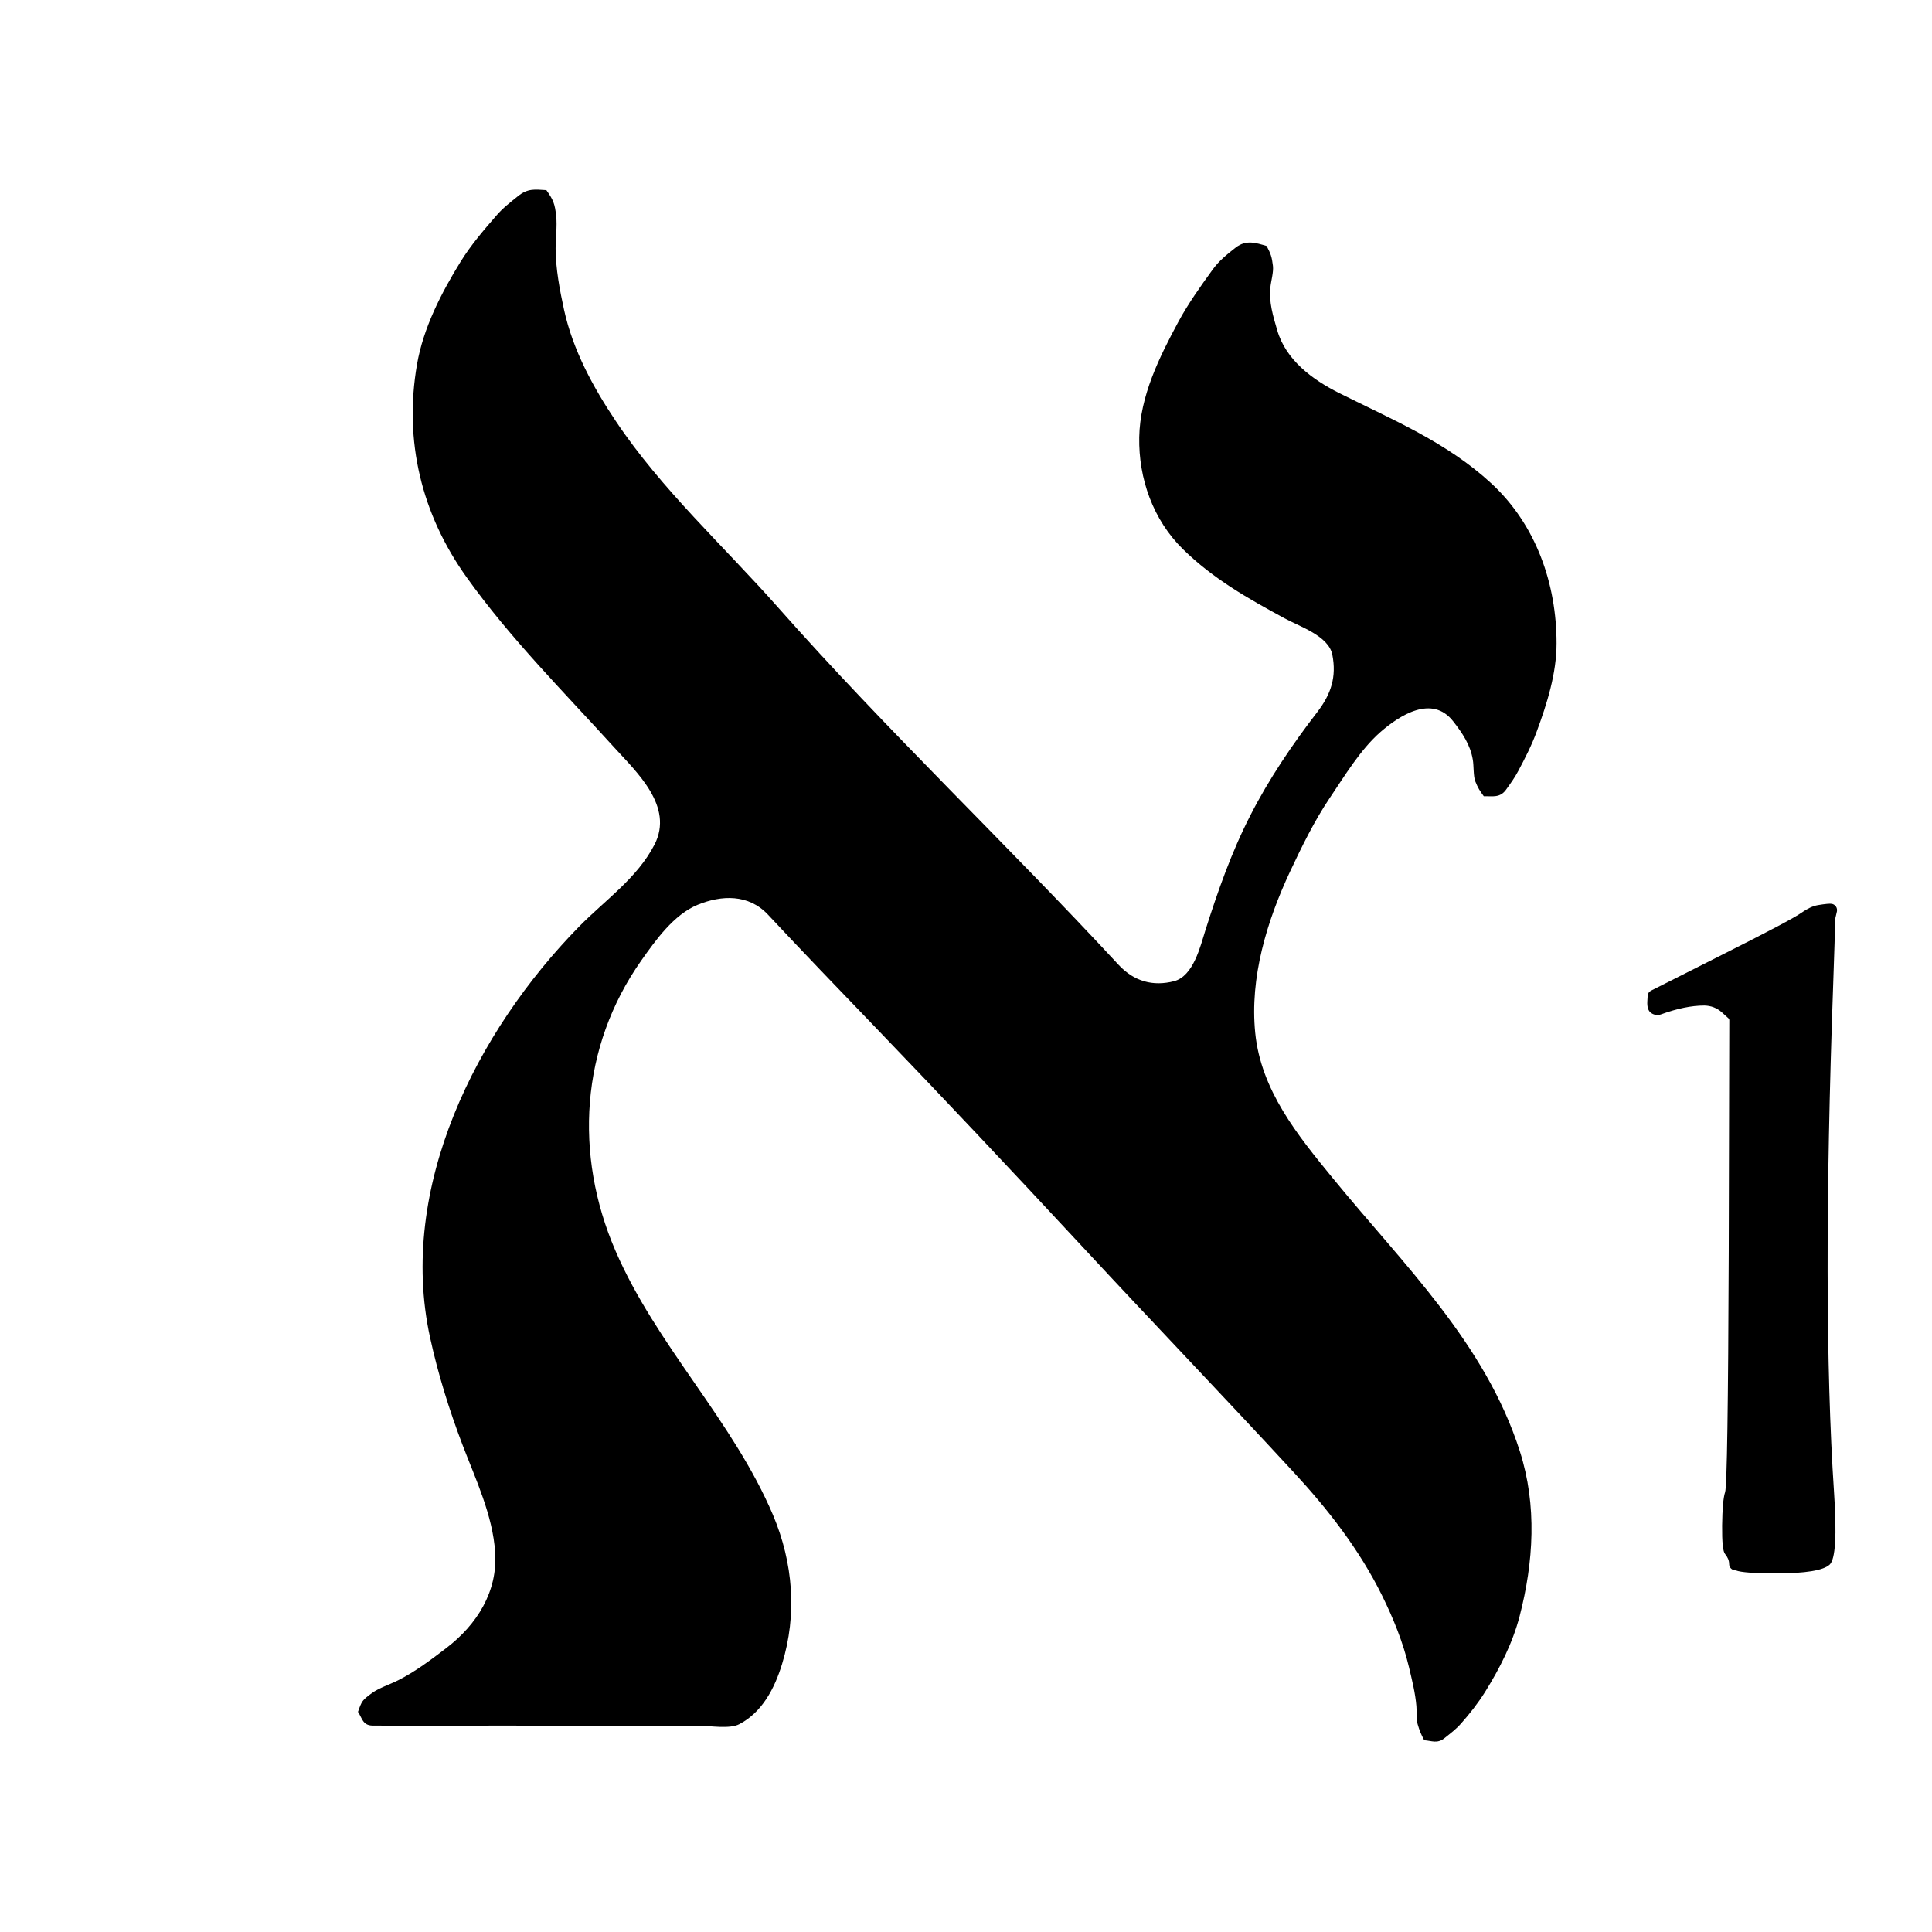
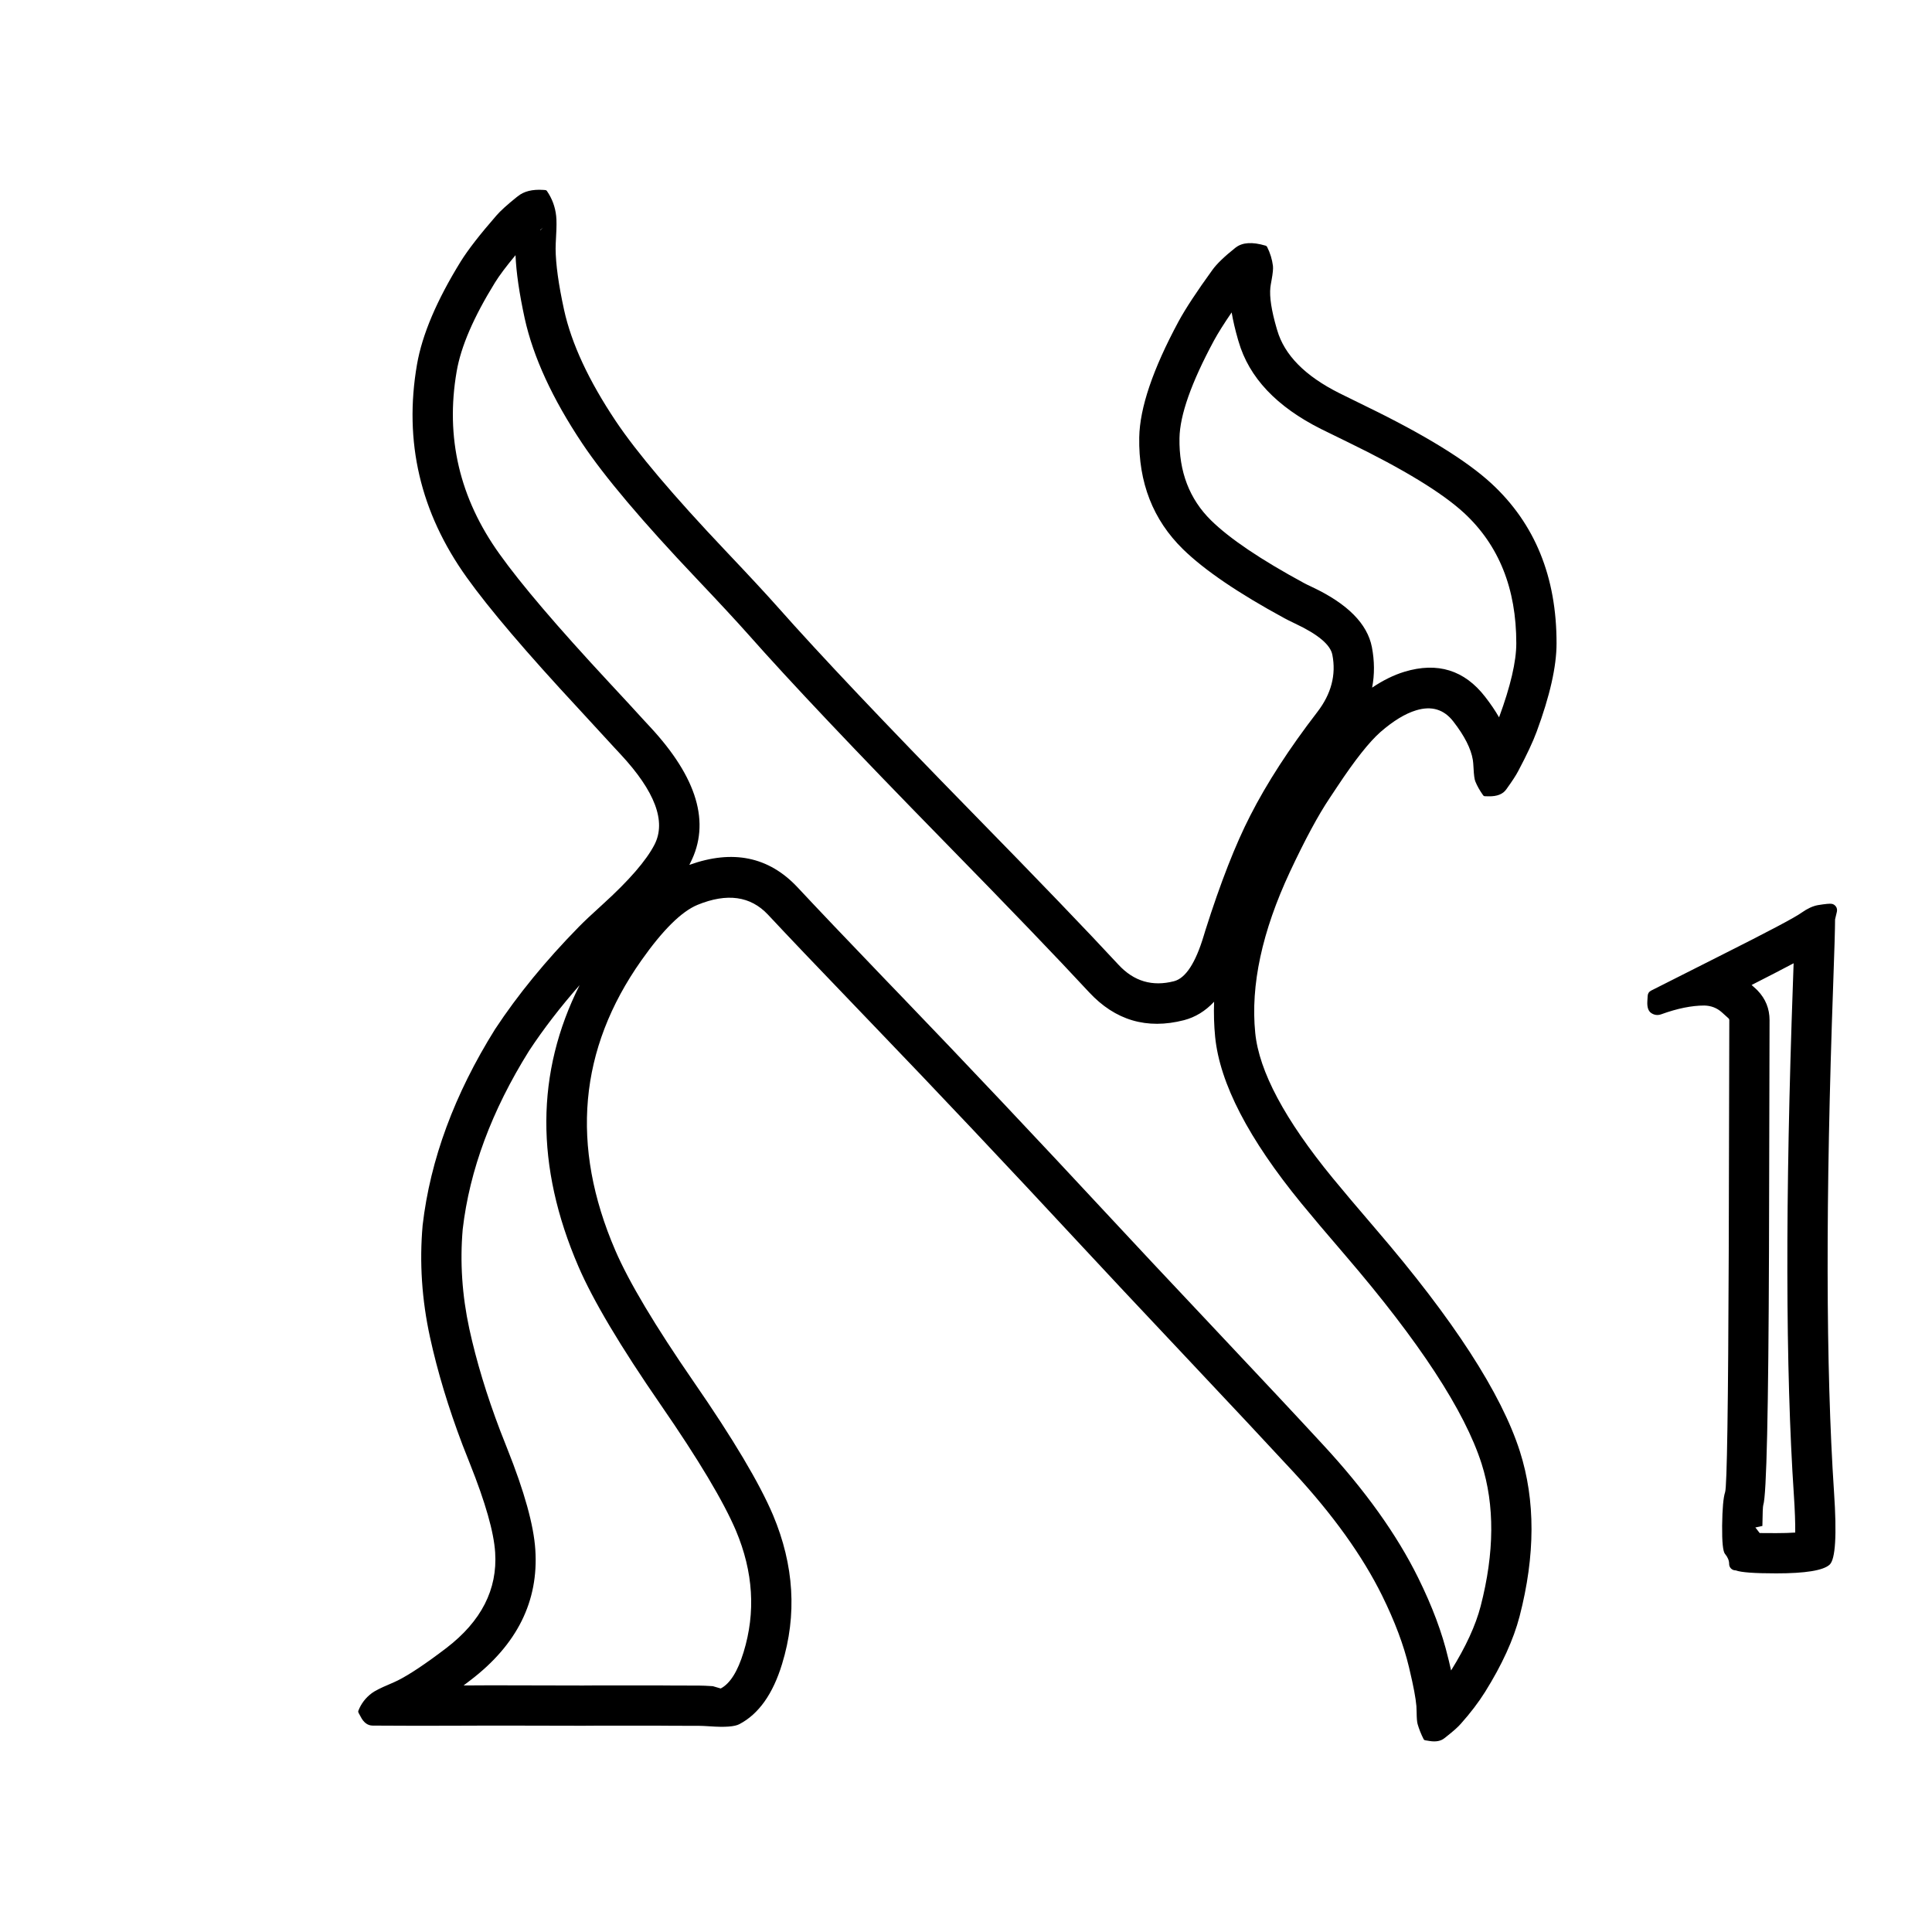
- <svg xmlns="http://www.w3.org/2000/svg" width="24" height="24" viewBox="0 0 24 24" data-preserve-overlap="true">
-   <path d="M4.447 21.265 C4.495 21.128 4.501 21.12 4.62 21.032 C4.712 20.966 4.843 20.925 4.944 20.874 C5.159 20.766 5.354 20.618 5.544 20.473 C5.927 20.18 6.183 19.771 6.151 19.285 C6.122 18.825 5.908 18.374 5.746 17.95 C5.58 17.513 5.442 17.072 5.342 16.613 C4.937 14.752 5.918 12.812 7.192 11.512 C7.518 11.18 7.915 10.91 8.131 10.491 C8.373 10.018 7.912 9.595 7.629 9.284 C7.003 8.594 6.341 7.933 5.798 7.173 C5.235 6.387 5.016 5.477 5.18 4.528 C5.259 4.071 5.483 3.637 5.724 3.247 C5.851 3.043 6.008 2.859 6.166 2.678 C6.245 2.586 6.34 2.512 6.434 2.437 C6.559 2.336 6.647 2.354 6.787 2.362 C6.873 2.482 6.893 2.532 6.909 2.684 C6.923 2.814 6.901 2.959 6.902 3.09 C6.904 3.344 6.953 3.601 7.007 3.849 C7.117 4.35 7.367 4.809 7.65 5.232 C8.218 6.081 8.989 6.781 9.663 7.543 C11.017 9.074 12.507 10.486 13.895 11.985 C14.087 12.192 14.323 12.256 14.584 12.189 C14.826 12.126 14.911 11.755 14.974 11.556 C15.129 11.068 15.298 10.586 15.532 10.13 C15.764 9.675 16.054 9.248 16.365 8.844 C16.537 8.62 16.604 8.406 16.551 8.134 C16.505 7.897 16.138 7.781 15.956 7.68 C15.497 7.431 15.072 7.191 14.695 6.822 C14.323 6.457 14.143 5.945 14.152 5.433 C14.161 4.92 14.402 4.436 14.64 3.994 C14.762 3.769 14.911 3.56 15.061 3.353 C15.142 3.239 15.244 3.159 15.352 3.074 C15.481 2.975 15.603 3.017 15.735 3.056 C15.787 3.156 15.799 3.189 15.813 3.303 C15.822 3.381 15.789 3.491 15.781 3.571 C15.761 3.753 15.816 3.93 15.866 4.102 C15.974 4.475 16.307 4.718 16.636 4.883 C17.302 5.216 17.971 5.493 18.527 6.006 C19.081 6.518 19.337 7.253 19.336 7.993 C19.336 8.366 19.217 8.743 19.089 9.089 C19.027 9.259 18.944 9.42 18.86 9.578 C18.817 9.66 18.765 9.731 18.712 9.805 C18.635 9.917 18.538 9.888 18.432 9.891 C18.38 9.819 18.361 9.791 18.327 9.707 C18.301 9.644 18.309 9.511 18.296 9.439 C18.266 9.253 18.166 9.107 18.054 8.963 C17.79 8.622 17.384 8.889 17.149 9.093 C16.896 9.315 16.704 9.639 16.517 9.915 C16.326 10.2 16.171 10.517 16.025 10.828 C15.736 11.446 15.524 12.145 15.593 12.831 C15.664 13.543 16.119 14.102 16.555 14.634 C17.43 15.706 18.449 16.679 18.881 18.031 C19.095 18.703 19.051 19.406 18.877 20.078 C18.79 20.412 18.629 20.728 18.448 21.018 C18.358 21.161 18.259 21.287 18.148 21.412 C18.087 21.482 18.016 21.534 17.945 21.591 C17.855 21.665 17.785 21.624 17.692 21.618 C17.652 21.542 17.635 21.503 17.61 21.417 C17.593 21.355 17.601 21.26 17.595 21.193 C17.581 21.028 17.54 20.867 17.502 20.707 C17.429 20.4 17.308 20.103 17.169 19.821 C16.887 19.25 16.499 18.752 16.069 18.287 C15.202 17.348 14.317 16.426 13.447 15.488 C12.588 14.563 11.722 13.642 10.846 12.732 C10.409 12.277 9.97 11.823 9.539 11.361 C9.298 11.105 8.964 11.118 8.666 11.24 C8.37 11.362 8.144 11.68 7.967 11.931 C7.207 13.008 7.131 14.344 7.644 15.534 C8.153 16.715 9.102 17.641 9.603 18.821 C9.853 19.415 9.904 20.056 9.715 20.671 C9.622 20.976 9.467 21.27 9.185 21.418 C9.064 21.482 8.824 21.438 8.69 21.439 C8.525 21.441 8.359 21.438 8.194 21.437 C7.562 21.435 6.931 21.441 6.299 21.436 C5.983 21.435 5.667 21.439 5.351 21.438 C5.186 21.438 5.02 21.438 4.855 21.437 L4.629 21.436 C4.505 21.435 4.499 21.343 4.447 21.265 Z" />
-   <path d="M20.512 12.305 L21.362 11.876 Q22.264 11.423 22.379 11.338 Q22.488 11.261 22.582 11.244 Q22.722 11.221 22.756 11.228 Q22.772 11.231 22.785 11.24 Q22.798 11.249 22.807 11.262 Q22.816 11.275 22.819 11.291 Q22.822 11.307 22.819 11.322 L22.796 11.421 Q22.795 11.607 22.773 12.215 Q22.629 16.226 22.783 18.537 Q22.837 19.337 22.728 19.437 Q22.609 19.545 22.064 19.545 Q21.658 19.545 21.563 19.508 L21.551 19.507 Q21.521 19.504 21.5 19.481 Q21.48 19.458 21.48 19.428 Q21.48 19.366 21.43 19.305 Q21.39 19.262 21.393 18.951 Q21.397 18.634 21.43 18.536 Q21.465 18.433 21.475 15.55 L21.482 12.672 Q21.482 12.66 21.473 12.651 L21.389 12.575 Q21.298 12.494 21.172 12.491 Q20.936 12.491 20.636 12.6 Q20.571 12.623 20.513 12.585 Q20.457 12.548 20.464 12.437 L20.468 12.371 Q20.471 12.325 20.512 12.305 Z" />
+ <svg xmlns="http://www.w3.org/2000/svg" width="24" height="24" viewBox="0 0 24 24">
+   <path d="M4.452 21.251 Q4.503 21.119 4.62 21.032 Q4.679 20.989 4.829 20.926 Q4.908 20.892 4.944 20.874 Q5.162 20.764 5.544 20.473 Q6.196 19.974 6.151 19.285 Q6.127 18.907 5.837 18.181 Q5.775 18.026 5.746 17.95 Q5.482 17.254 5.342 16.613 Q5.189 15.912 5.25 15.222 L5.25 15.221 Q5.392 13.998 6.15 12.785 L6.15 12.785 Q6.573 12.143 7.192 11.512 Q7.286 11.416 7.485 11.236 Q7.977 10.79 8.131 10.491 Q8.351 10.06 7.709 9.37 Q7.654 9.312 7.629 9.284 Q7.485 9.126 7.194 8.811 Q6.216 7.758 5.798 7.173 Q4.932 5.964 5.18 4.528 Q5.276 3.972 5.724 3.247 Q5.86 3.029 6.166 2.678 Q6.241 2.591 6.418 2.449 L6.434 2.437 Q6.546 2.346 6.747 2.359 L6.773 2.361 Q6.787 2.362 6.795 2.374 Q6.891 2.514 6.909 2.684 Q6.918 2.764 6.908 2.933 Q6.902 3.039 6.902 3.09 Q6.904 3.377 7.007 3.849 Q7.145 4.477 7.65 5.232 Q8.041 5.816 9.014 6.843 Q9.453 7.306 9.663 7.543 Q10.441 8.422 12.085 10.102 Q13.304 11.347 13.895 11.985 Q14.18 12.293 14.584 12.189 Q14.8 12.133 14.953 11.625 Q14.967 11.577 14.974 11.556 Q15.256 10.667 15.532 10.13 Q15.84 9.526 16.365 8.844 Q16.624 8.507 16.551 8.134 Q16.515 7.947 16.09 7.747 Q15.994 7.701 15.956 7.68 Q15.094 7.212 14.695 6.822 Q14.137 6.275 14.152 5.433 Q14.162 4.882 14.64 3.994 Q14.769 3.756 15.061 3.353 Q15.142 3.24 15.35 3.075 L15.352 3.074 Q15.476 2.979 15.719 3.051 L15.723 3.052 Q15.735 3.056 15.741 3.068 Q15.798 3.182 15.813 3.303 Q15.819 3.354 15.796 3.479 Q15.784 3.543 15.781 3.571 Q15.762 3.745 15.859 4.079 L15.866 4.102 Q16 4.564 16.636 4.883 Q16.746 4.938 16.965 5.045 Q18.063 5.578 18.527 6.006 Q19.338 6.755 19.336 7.993 Q19.336 8.421 19.089 9.089 Q19.021 9.274 18.86 9.578 Q18.82 9.655 18.722 9.791 L18.712 9.805 Q18.649 9.896 18.49 9.892 H18.49 Q18.465 9.891 18.447 9.891 Q18.432 9.891 18.423 9.878 Q18.36 9.789 18.327 9.707 Q18.311 9.669 18.305 9.543 Q18.301 9.467 18.296 9.439 Q18.262 9.231 18.054 8.963 Q17.879 8.736 17.591 8.824 Q17.389 8.885 17.149 9.093 Q16.94 9.277 16.614 9.769 Q16.549 9.867 16.517 9.915 Q16.305 10.231 16.025 10.828 Q15.504 11.943 15.593 12.831 Q15.664 13.547 16.555 14.634 Q16.731 14.849 17.093 15.271 Q18.536 16.95 18.881 18.031 Q19.171 18.942 18.877 20.078 Q18.764 20.512 18.448 21.018 Q18.327 21.211 18.148 21.412 Q18.097 21.471 17.979 21.564 L17.945 21.591 Q17.877 21.647 17.757 21.627 Q17.728 21.622 17.708 21.619 Q17.692 21.618 17.684 21.603 Q17.637 21.511 17.61 21.417 Q17.599 21.377 17.598 21.274 Q17.597 21.217 17.595 21.193 Q17.582 21.043 17.512 20.75 L17.502 20.707 Q17.405 20.3 17.169 19.821 Q16.804 19.082 16.069 18.287 Q15.609 17.789 14.678 16.801 Q13.855 15.928 13.447 15.488 Q12.025 13.957 10.846 12.732 L10.638 12.515 Q9.902 11.75 9.539 11.361 Q9.214 11.016 8.666 11.24 Q8.367 11.363 7.967 11.931 Q6.802 13.582 7.644 15.534 Q7.897 16.121 8.62 17.169 Q9.351 18.227 9.603 18.821 Q9.996 19.756 9.715 20.671 Q9.545 21.229 9.185 21.418 Q9.097 21.465 8.819 21.445 L8.819 21.445 Q8.727 21.439 8.69 21.439 Q8.572 21.44 8.335 21.438 L8.194 21.437 L7.396 21.437 L7.243 21.438 L6.299 21.436 L6.181 21.436 L6.017 21.436 L5.826 21.437 H5.826 H5.825 L5.79 21.437 L5.351 21.438 L5.104 21.438 L4.855 21.437 L4.629 21.436 Q4.535 21.435 4.479 21.323 Q4.465 21.295 4.454 21.277 Q4.447 21.264 4.452 21.251 Z        M8.563 10.744 Q9.371 10.453 9.905 11.02 Q10.265 11.406 10.998 12.169 L11.206 12.385 Q12.389 13.614 13.814 15.148 Q14.221 15.587 15.042 16.458 Q15.975 17.448 16.436 17.948 Q17.22 18.795 17.617 19.6 Q17.879 20.13 17.988 20.591 L17.999 20.634 Q18.013 20.695 18.026 20.751 Q18.3 20.311 18.393 19.953 Q18.651 18.956 18.405 18.183 Q18.09 17.199 16.714 15.597 Q16.347 15.17 16.168 14.951 Q15.182 13.747 15.095 12.881 Q15.074 12.667 15.082 12.444 Q14.919 12.618 14.708 12.673 Q14.016 12.851 13.528 12.325 Q12.942 11.692 11.728 10.452 Q10.075 8.763 9.289 7.874 Q9.084 7.643 8.651 7.186 Q7.649 6.13 7.234 5.51 Q6.677 4.676 6.518 3.955 Q6.417 3.49 6.404 3.17 Q6.232 3.376 6.149 3.51 Q5.752 4.152 5.673 4.613 Q5.46 5.843 6.205 6.882 Q6.604 7.442 7.56 8.471 Q7.854 8.787 7.999 8.947 Q8.022 8.973 8.075 9.029 Q8.956 9.976 8.575 10.72 Q8.569 10.732 8.563 10.744 Z        M5.759 20.937 L5.824 20.937 L6.016 20.936 L6.181 20.936 L6.3 20.936 L7.242 20.938 L7.396 20.937 L8.198 20.937 L8.34 20.938 Q8.571 20.94 8.686 20.939 Q8.742 20.939 8.852 20.946 L8.854 20.946 L8.953 20.975 Q9.127 20.884 9.237 20.524 Q9.465 19.782 9.143 19.016 Q8.911 18.47 8.209 17.453 Q7.457 16.364 7.185 15.732 Q6.381 13.867 7.2 12.238 Q6.841 12.646 6.572 13.054 Q5.876 14.168 5.748 15.27 Q5.695 15.882 5.83 16.507 Q5.962 17.111 6.213 17.771 Q6.241 17.844 6.301 17.995 Q6.621 18.796 6.65 19.252 Q6.713 20.208 5.847 20.87 Q5.802 20.905 5.759 20.937 Z        M20.512 12.305 L21.362 11.876 Q22.264 11.423 22.379 11.338 Q22.488 11.261 22.582 11.244 Q22.722 11.221 22.756 11.228 Q22.772 11.231 22.785 11.24 Q22.798 11.249 22.807 11.262 Q22.816 11.275 22.819 11.291 Q22.822 11.306 22.819 11.32 L22.819 11.321 L22.819 11.322 L22.819 11.323 L22.796 11.421 Q22.795 11.607 22.773 12.215 Q22.629 16.226 22.783 18.537 Q22.837 19.337 22.728 19.437 Q22.609 19.545 22.064 19.545 Q21.658 19.545 21.563 19.508 L21.551 19.507 Q21.521 19.504 21.501 19.482 L21.5 19.481 L21.5 19.481 L21.499 19.48 Q21.48 19.457 21.48 19.428 Q21.48 19.366 21.431 19.306 L21.43 19.305 L21.429 19.304 Q21.39 19.259 21.393 18.951 Q21.397 18.634 21.43 18.536 Q21.465 18.433 21.475 15.55 L21.482 12.672 Q21.482 12.66 21.474 12.652 L21.473 12.651 L21.472 12.65 L21.389 12.575 Q21.298 12.494 21.172 12.491 H21.172 Q20.936 12.491 20.636 12.6 Q20.571 12.623 20.513 12.585 Q20.457 12.548 20.464 12.437 L20.468 12.371 Q20.471 12.325 20.512 12.305 Z        M17.045 8.542 Q17.249 8.405 17.446 8.345 Q18.063 8.158 18.449 8.656 Q18.55 8.786 18.622 8.911 Q18.836 8.33 18.836 7.992 Q18.837 6.974 18.188 6.373 Q17.778 5.995 16.747 5.494 Q16.525 5.386 16.412 5.33 Q15.58 4.913 15.386 4.242 L15.379 4.219 Q15.326 4.035 15.3 3.881 Q15.155 4.093 15.08 4.231 Q14.659 5.013 14.652 5.442 Q14.641 6.068 15.045 6.465 Q15.393 6.806 16.199 7.243 Q16.222 7.256 16.303 7.294 Q16.957 7.603 17.042 8.038 Q17.092 8.298 17.045 8.542 Z        M21.759 12.236 L21.808 12.28 Q21.816 12.287 21.822 12.293 L21.823 12.294 Q21.829 12.299 21.834 12.305 Q21.982 12.459 21.982 12.673 L21.975 15.552 Q21.965 18.517 21.904 18.696 Q21.896 18.719 21.893 18.956 L21.806 18.975 L21.807 18.976 L21.807 18.977 Q21.813 18.983 21.818 18.99 Q21.84 19.017 21.859 19.044 Q21.936 19.045 22.064 19.045 Q22.201 19.045 22.301 19.038 Q22.303 18.857 22.284 18.57 Q22.128 16.234 22.273 12.197 Q22.278 12.072 22.281 11.966 Q22.072 12.077 21.759 12.236 Z        M6.709 2.857 Q6.712 2.857 6.714 2.858 L6.746 2.828 L6.73 2.841 Q6.719 2.849 6.709 2.857 Z        M18.306 9.514 L18.316 9.499 Q18.311 9.506 18.306 9.514 Z        M17.645 21.191 Q17.639 21.195 17.634 21.2 Z" />
</svg>
